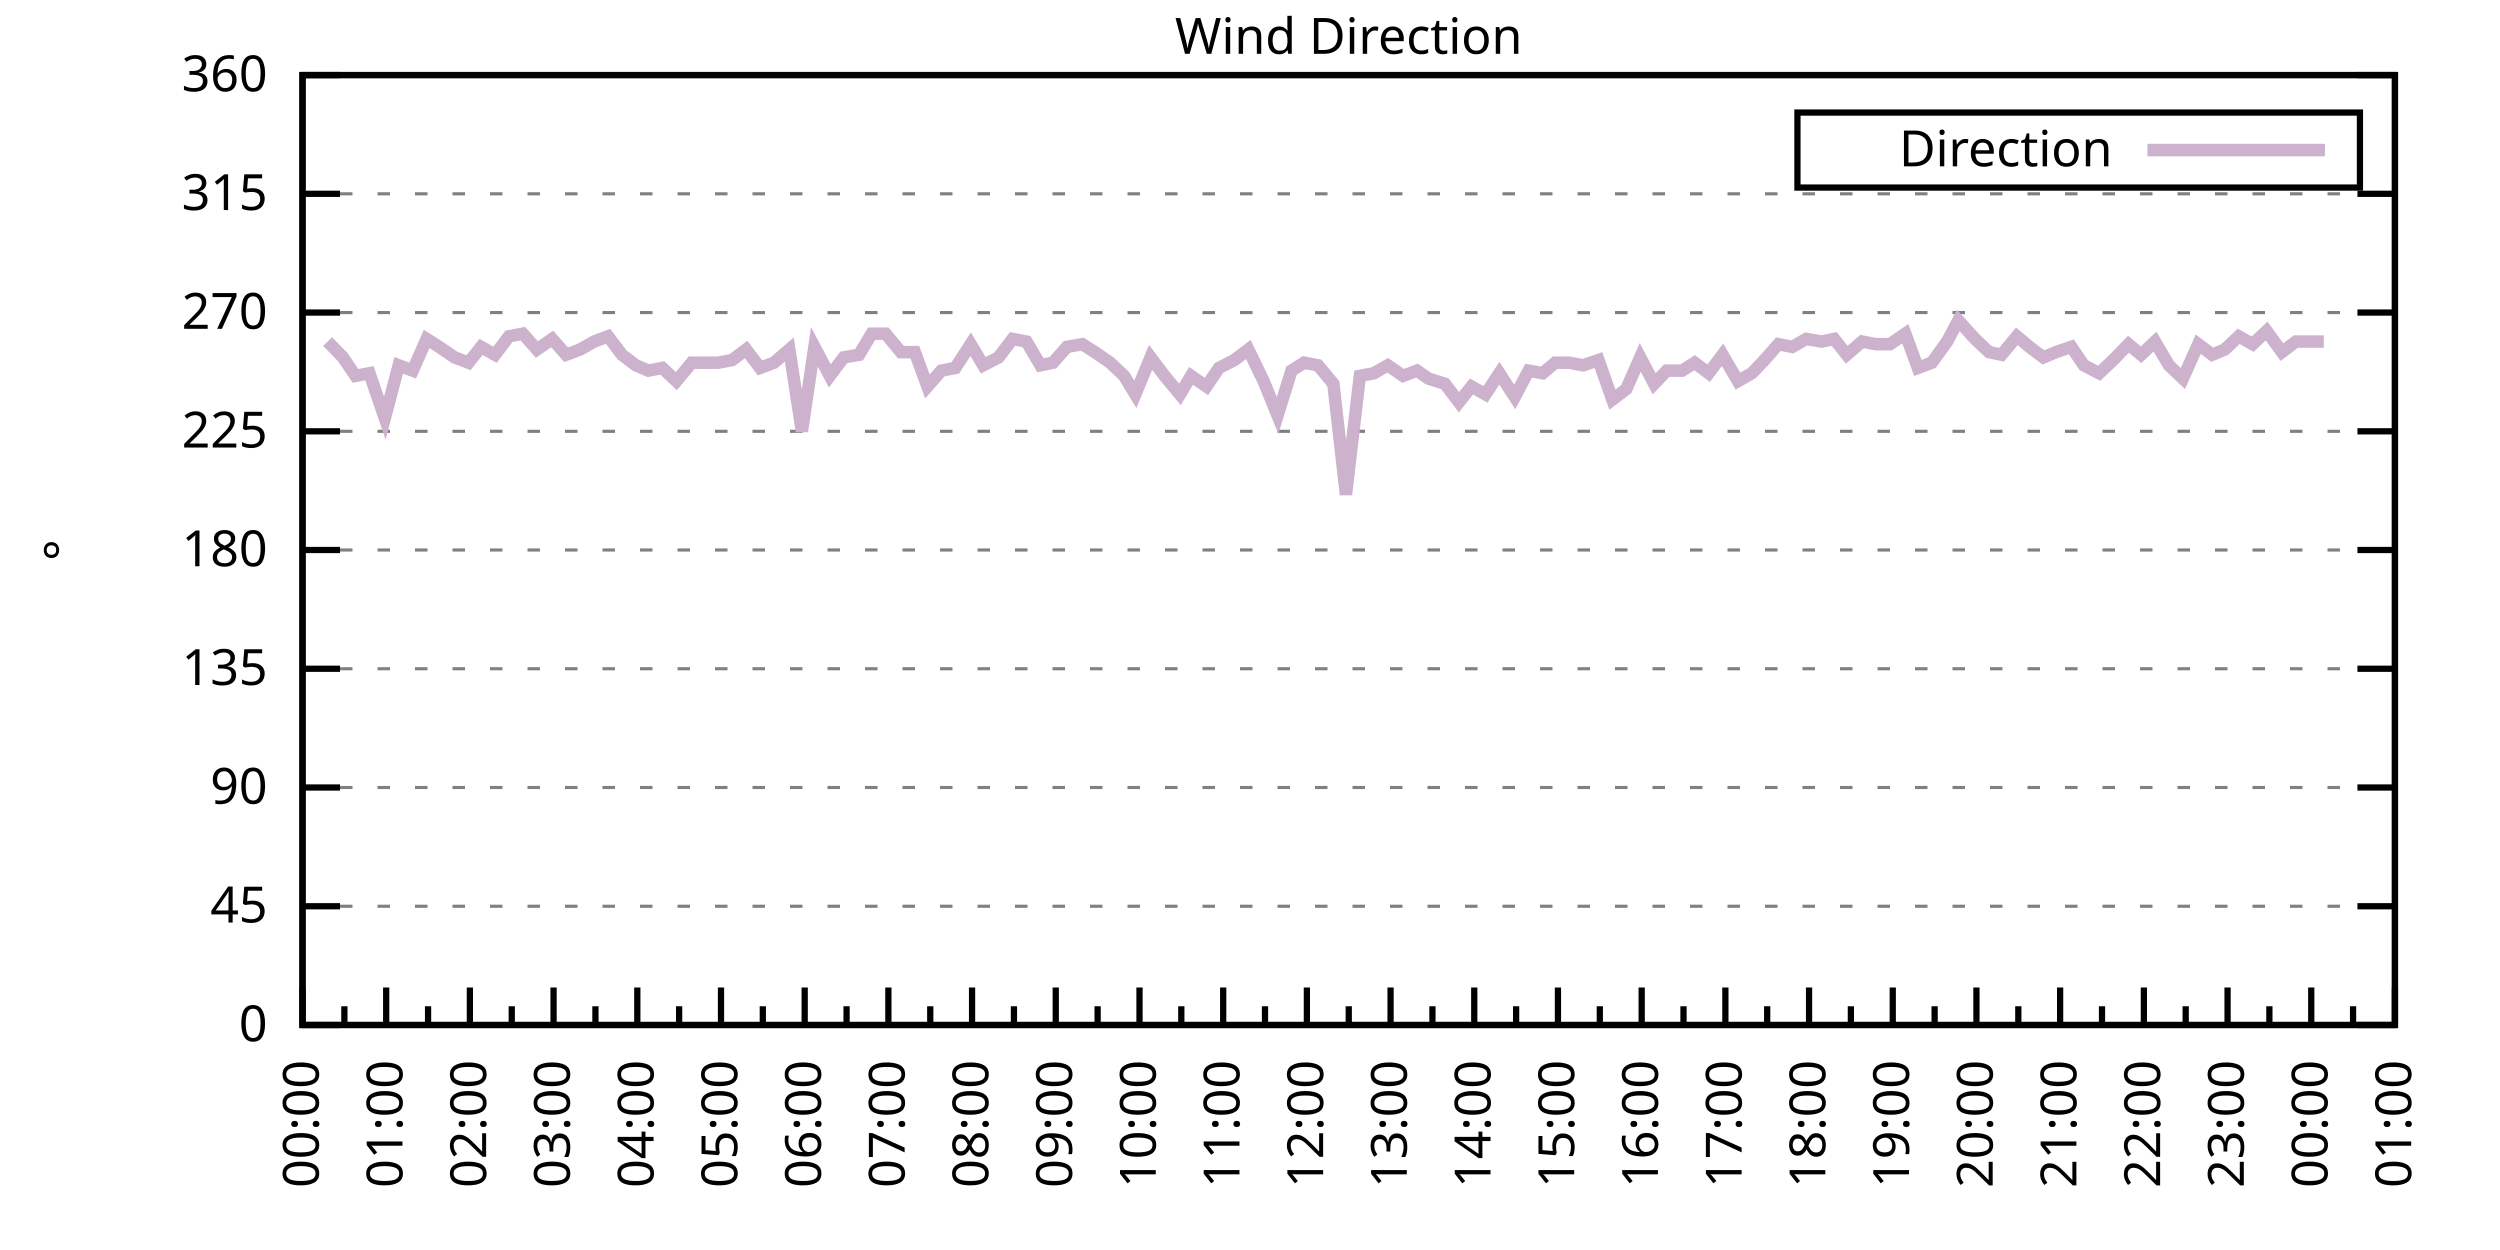
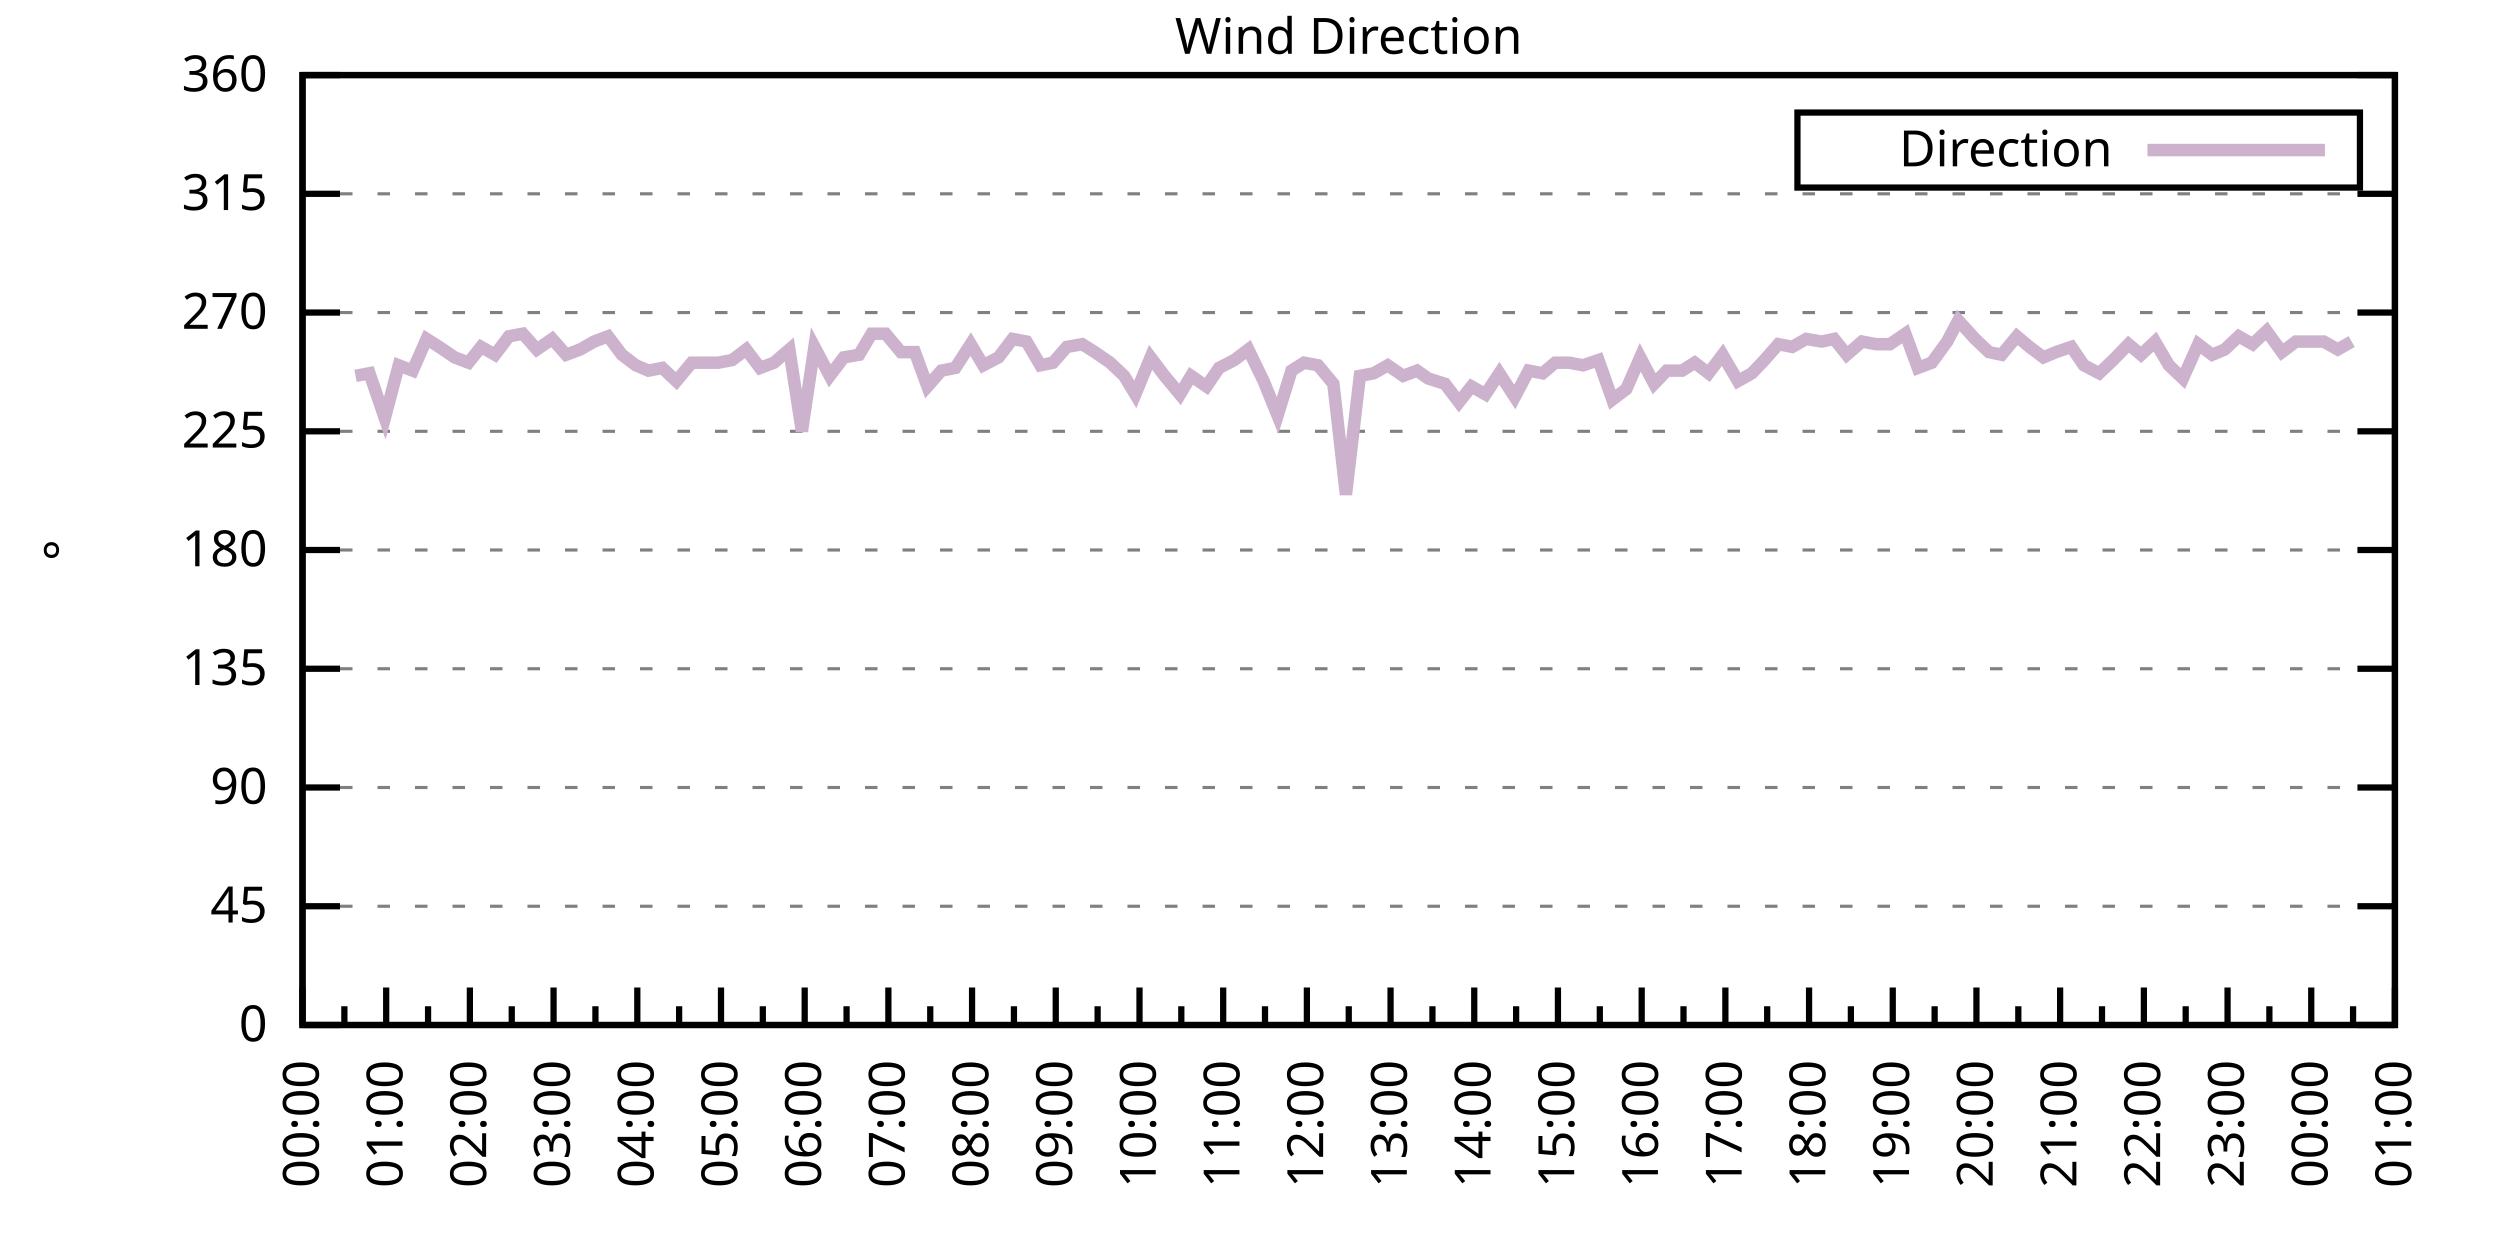
<svg xmlns="http://www.w3.org/2000/svg" xmlns:xlink="http://www.w3.org/1999/xlink" width="400" height="200" viewBox="0 0 400 200">
  <g id="gnuplot_canvas">
    <rect x="0" y="0" width="400" height="200" fill="none" />
    <defs>
      <circle id="gpDot" r="0.5" stroke-width="0.5" stroke="currentColor" />
      <path id="gpPt0" stroke-width="0.333" stroke="currentColor" d="M-1,0 h2 M0,-1 v2" />
      <path id="gpPt1" stroke-width="0.333" stroke="currentColor" d="M-1,-1 L1,1 M1,-1 L-1,1" />
      <path id="gpPt2" stroke-width="0.333" stroke="currentColor" d="M-1,0 L1,0 M0,-1 L0,1 M-1,-1 L1,1 M-1,1 L1,-1" />
      <rect id="gpPt3" stroke-width="0.333" stroke="currentColor" x="-1" y="-1" width="2" height="2" />
      <rect id="gpPt4" stroke-width="0.333" stroke="currentColor" fill="currentColor" x="-1" y="-1" width="2" height="2" />
      <circle id="gpPt5" stroke-width="0.333" stroke="currentColor" cx="0" cy="0" r="1" />
      <use xlink:href="#gpPt5" id="gpPt6" fill="currentColor" stroke="none" />
      <path id="gpPt7" stroke-width="0.333" stroke="currentColor" d="M0,-1.33 L-1.33,0.67 L1.33,0.67 z" />
      <use xlink:href="#gpPt7" id="gpPt8" fill="currentColor" stroke="none" />
      <use xlink:href="#gpPt7" id="gpPt9" stroke="currentColor" transform="rotate(180)" />
      <use xlink:href="#gpPt9" id="gpPt10" fill="currentColor" stroke="none" />
      <use xlink:href="#gpPt3" id="gpPt11" stroke="currentColor" transform="rotate(45)" />
      <use xlink:href="#gpPt11" id="gpPt12" fill="currentColor" stroke="none" />
      <path id="gpPt13" stroke-width="0.333" stroke="currentColor" d="M0,1.330 L1.265,0.411 L0.782,-1.067 L-0.782,-1.076 L-1.265,0.411 z" />
      <use xlink:href="#gpPt13" id="gpPt14" fill="currentColor" stroke="none" />
      <filter id="textbox" filterUnits="objectBoundingBox" x="0" y="0" height="1" width="1">
        <feFlood flood-color="white" flood-opacity="1" result="bgnd" />
        <feComposite in="SourceGraphic" in2="bgnd" operator="atop" />
      </filter>
      <filter id="greybox" filterUnits="objectBoundingBox" x="0" y="0" height="1" width="1">
        <feFlood flood-color="lightgrey" flood-opacity="1" result="grey" />
        <feComposite in="SourceGraphic" in2="grey" operator="atop" />
      </filter>
    </defs>
    <g fill="none" color="white" stroke="currentColor" stroke-width="1.00" stroke-linecap="butt" stroke-linejoin="miter">
</g>
    <g fill="none" color="black" stroke="currentColor" stroke-width="1.00" stroke-linecap="butt" stroke-linejoin="miter">
      <g stroke="none" shape-rendering="crispEdges">
        <polygon fill="rgb(255, 255, 255)" points="48.40,164.00 383.18,164.00 383.18,12.02 48.40,12.02 " />
      </g>
    </g>
    <g fill="none" color="black" stroke="currentColor" stroke-width="1.00" stroke-linecap="butt" stroke-linejoin="miter">
</g>
    <g fill="none" color="black" stroke="black" stroke-width="0.50" stroke-linecap="butt" stroke-linejoin="miter">
</g>
    <g fill="none" color="gray" stroke="currentColor" stroke-width="0.50" stroke-linecap="butt" stroke-linejoin="miter">
      <path stroke="gray" stroke-dasharray="2,4" class="gridline" d="M48.40,164.00 L383.19,164.00  " />
    </g>
    <g fill="none" color="gray" stroke="gray" stroke-width="1.00" stroke-linecap="butt" stroke-linejoin="miter">
</g>
    <g fill="none" color="black" stroke="currentColor" stroke-width="1.00" stroke-linecap="butt" stroke-linejoin="miter">
      <path stroke="black" d="M48.40,164.00 L54.40,164.00 M383.19,164.00 L377.19,164.00  " />
      <g transform="translate(42.80,166.60)" stroke="none" fill="black" font-family="Sans" font-size="8.00" text-anchor="end">
        <text>
          <tspan font-family="Sans"> 0</tspan>
        </text>
      </g>
    </g>
    <g fill="none" color="black" stroke="currentColor" stroke-width="1.00" stroke-linecap="butt" stroke-linejoin="miter">
</g>
    <g fill="none" color="black" stroke="black" stroke-width="0.50" stroke-linecap="butt" stroke-linejoin="miter">
</g>
    <g fill="none" color="gray" stroke="currentColor" stroke-width="0.50" stroke-linecap="butt" stroke-linejoin="miter">
      <path stroke="gray" stroke-dasharray="2,4" class="gridline" d="M48.40,145.00 L383.19,145.00  " />
    </g>
    <g fill="none" color="gray" stroke="gray" stroke-width="1.00" stroke-linecap="butt" stroke-linejoin="miter">
</g>
    <g fill="none" color="black" stroke="currentColor" stroke-width="1.00" stroke-linecap="butt" stroke-linejoin="miter">
      <path stroke="black" d="M48.40,145.00 L54.40,145.00 M383.19,145.00 L377.19,145.00  " />
      <g transform="translate(42.80,147.60)" stroke="none" fill="black" font-family="Sans" font-size="8.00" text-anchor="end">
        <text>
          <tspan font-family="Sans"> 45</tspan>
        </text>
      </g>
    </g>
    <g fill="none" color="black" stroke="currentColor" stroke-width="1.00" stroke-linecap="butt" stroke-linejoin="miter">
</g>
    <g fill="none" color="black" stroke="black" stroke-width="0.50" stroke-linecap="butt" stroke-linejoin="miter">
</g>
    <g fill="none" color="gray" stroke="currentColor" stroke-width="0.50" stroke-linecap="butt" stroke-linejoin="miter">
      <path stroke="gray" stroke-dasharray="2,4" class="gridline" d="M48.40,126.00 L383.19,126.00  " />
    </g>
    <g fill="none" color="gray" stroke="gray" stroke-width="1.00" stroke-linecap="butt" stroke-linejoin="miter">
</g>
    <g fill="none" color="black" stroke="currentColor" stroke-width="1.00" stroke-linecap="butt" stroke-linejoin="miter">
      <path stroke="black" d="M48.40,126.00 L54.40,126.00 M383.19,126.00 L377.19,126.00  " />
      <g transform="translate(42.80,128.60)" stroke="none" fill="black" font-family="Sans" font-size="8.00" text-anchor="end">
        <text>
          <tspan font-family="Sans"> 90</tspan>
        </text>
      </g>
    </g>
    <g fill="none" color="black" stroke="currentColor" stroke-width="1.00" stroke-linecap="butt" stroke-linejoin="miter">
</g>
    <g fill="none" color="black" stroke="black" stroke-width="0.50" stroke-linecap="butt" stroke-linejoin="miter">
</g>
    <g fill="none" color="gray" stroke="currentColor" stroke-width="0.50" stroke-linecap="butt" stroke-linejoin="miter">
      <path stroke="gray" stroke-dasharray="2,4" class="gridline" d="M48.40,107.00 L383.19,107.00  " />
    </g>
    <g fill="none" color="gray" stroke="gray" stroke-width="1.00" stroke-linecap="butt" stroke-linejoin="miter">
</g>
    <g fill="none" color="black" stroke="currentColor" stroke-width="1.00" stroke-linecap="butt" stroke-linejoin="miter">
      <path stroke="black" d="M48.40,107.00 L54.40,107.00 M383.19,107.00 L377.19,107.00  " />
      <g transform="translate(42.80,109.60)" stroke="none" fill="black" font-family="Sans" font-size="8.00" text-anchor="end">
        <text>
          <tspan font-family="Sans"> 135</tspan>
        </text>
      </g>
    </g>
    <g fill="none" color="black" stroke="currentColor" stroke-width="1.00" stroke-linecap="butt" stroke-linejoin="miter">
</g>
    <g fill="none" color="black" stroke="black" stroke-width="0.50" stroke-linecap="butt" stroke-linejoin="miter">
</g>
    <g fill="none" color="gray" stroke="currentColor" stroke-width="0.50" stroke-linecap="butt" stroke-linejoin="miter">
      <path stroke="gray" stroke-dasharray="2,4" class="gridline" d="M48.40,88.00 L383.19,88.00  " />
    </g>
    <g fill="none" color="gray" stroke="gray" stroke-width="1.00" stroke-linecap="butt" stroke-linejoin="miter">
</g>
    <g fill="none" color="black" stroke="currentColor" stroke-width="1.00" stroke-linecap="butt" stroke-linejoin="miter">
      <path stroke="black" d="M48.40,88.00 L54.40,88.00 M383.19,88.00 L377.19,88.00  " />
      <g transform="translate(42.80,90.60)" stroke="none" fill="black" font-family="Sans" font-size="8.00" text-anchor="end">
        <text>
          <tspan font-family="Sans"> 180</tspan>
        </text>
      </g>
    </g>
    <g fill="none" color="black" stroke="currentColor" stroke-width="1.00" stroke-linecap="butt" stroke-linejoin="miter">
</g>
    <g fill="none" color="black" stroke="black" stroke-width="0.50" stroke-linecap="butt" stroke-linejoin="miter">
</g>
    <g fill="none" color="gray" stroke="currentColor" stroke-width="0.50" stroke-linecap="butt" stroke-linejoin="miter">
      <path stroke="gray" stroke-dasharray="2,4" class="gridline" d="M48.40,69.01 L383.19,69.01  " />
    </g>
    <g fill="none" color="gray" stroke="gray" stroke-width="1.00" stroke-linecap="butt" stroke-linejoin="miter">
</g>
    <g fill="none" color="black" stroke="currentColor" stroke-width="1.00" stroke-linecap="butt" stroke-linejoin="miter">
      <path stroke="black" d="M48.40,69.01 L54.40,69.01 M383.19,69.01 L377.19,69.01  " />
      <g transform="translate(42.80,71.61)" stroke="none" fill="black" font-family="Sans" font-size="8.00" text-anchor="end">
        <text>
          <tspan font-family="Sans"> 225</tspan>
        </text>
      </g>
    </g>
    <g fill="none" color="black" stroke="currentColor" stroke-width="1.00" stroke-linecap="butt" stroke-linejoin="miter">
</g>
    <g fill="none" color="black" stroke="black" stroke-width="0.50" stroke-linecap="butt" stroke-linejoin="miter">
</g>
    <g fill="none" color="gray" stroke="currentColor" stroke-width="0.50" stroke-linecap="butt" stroke-linejoin="miter">
      <path stroke="gray" stroke-dasharray="2,4" class="gridline" d="M48.40,50.01 L383.19,50.01  " />
    </g>
    <g fill="none" color="gray" stroke="gray" stroke-width="1.00" stroke-linecap="butt" stroke-linejoin="miter">
</g>
    <g fill="none" color="black" stroke="currentColor" stroke-width="1.00" stroke-linecap="butt" stroke-linejoin="miter">
      <path stroke="black" d="M48.40,50.01 L54.40,50.01 M383.19,50.01 L377.19,50.01  " />
      <g transform="translate(42.80,52.61)" stroke="none" fill="black" font-family="Sans" font-size="8.00" text-anchor="end">
        <text>
          <tspan font-family="Sans"> 270</tspan>
        </text>
      </g>
    </g>
    <g fill="none" color="black" stroke="currentColor" stroke-width="1.00" stroke-linecap="butt" stroke-linejoin="miter">
</g>
    <g fill="none" color="black" stroke="black" stroke-width="0.50" stroke-linecap="butt" stroke-linejoin="miter">
</g>
    <g fill="none" color="gray" stroke="currentColor" stroke-width="0.50" stroke-linecap="butt" stroke-linejoin="miter">
      <path stroke="gray" stroke-dasharray="2,4" class="gridline" d="M48.40,31.01 L383.19,31.01  " />
    </g>
    <g fill="none" color="gray" stroke="gray" stroke-width="1.00" stroke-linecap="butt" stroke-linejoin="miter">
</g>
    <g fill="none" color="black" stroke="currentColor" stroke-width="1.00" stroke-linecap="butt" stroke-linejoin="miter">
      <path stroke="black" d="M48.40,31.01 L54.40,31.01 M383.19,31.01 L377.19,31.01  " />
      <g transform="translate(42.80,33.61)" stroke="none" fill="black" font-family="Sans" font-size="8.00" text-anchor="end">
        <text>
          <tspan font-family="Sans"> 315</tspan>
        </text>
      </g>
    </g>
    <g fill="none" color="black" stroke="currentColor" stroke-width="1.00" stroke-linecap="butt" stroke-linejoin="miter">
</g>
    <g fill="none" color="black" stroke="black" stroke-width="0.50" stroke-linecap="butt" stroke-linejoin="miter">
</g>
    <g fill="none" color="gray" stroke="currentColor" stroke-width="0.50" stroke-linecap="butt" stroke-linejoin="miter">
      <path stroke="gray" stroke-dasharray="2,4" class="gridline" d="M48.40,12.01 L383.19,12.01  " />
    </g>
    <g fill="none" color="gray" stroke="gray" stroke-width="1.00" stroke-linecap="butt" stroke-linejoin="miter">
</g>
    <g fill="none" color="black" stroke="currentColor" stroke-width="1.00" stroke-linecap="butt" stroke-linejoin="miter">
      <path stroke="black" d="M48.40,12.01 L54.40,12.01 M383.19,12.01 L377.19,12.01  " />
      <g transform="translate(42.80,14.61)" stroke="none" fill="black" font-family="Sans" font-size="8.00" text-anchor="end">
        <text>
          <tspan font-family="Sans"> 360</tspan>
        </text>
      </g>
    </g>
    <g fill="none" color="black" stroke="currentColor" stroke-width="1.00" stroke-linecap="butt" stroke-linejoin="miter">
      <path stroke="black" d="M48.40,164.00 L48.40,158.00  " />
      <g transform="translate(51.00,169.60) rotate(270)" stroke="none" fill="black" font-family="Sans" font-size="8.00" text-anchor="end">
        <text>
          <tspan font-family="Sans">00:00</tspan>
        </text>
      </g>
    </g>
    <g fill="none" color="black" stroke="currentColor" stroke-width="1.00" stroke-linecap="butt" stroke-linejoin="miter">
      <path stroke="black" d="M55.10,164.00 L55.10,161.00 M61.79,164.00 L61.79,158.00  " />
      <g transform="translate(64.39,169.60) rotate(270)" stroke="none" fill="black" font-family="Sans" font-size="8.00" text-anchor="end">
        <text>
          <tspan font-family="Sans">01:00</tspan>
        </text>
      </g>
    </g>
    <g fill="none" color="black" stroke="currentColor" stroke-width="1.00" stroke-linecap="butt" stroke-linejoin="miter">
      <path stroke="black" d="M68.49,164.00 L68.49,161.00 M75.18,164.00 L75.18,158.00  " />
      <g transform="translate(77.78,169.60) rotate(270)" stroke="none" fill="black" font-family="Sans" font-size="8.00" text-anchor="end">
        <text>
          <tspan font-family="Sans">02:00</tspan>
        </text>
      </g>
    </g>
    <g fill="none" color="black" stroke="currentColor" stroke-width="1.00" stroke-linecap="butt" stroke-linejoin="miter">
      <path stroke="black" d="M81.88,164.00 L81.88,161.00 M88.57,164.00 L88.57,158.00  " />
      <g transform="translate(91.17,169.60) rotate(270)" stroke="none" fill="black" font-family="Sans" font-size="8.00" text-anchor="end">
        <text>
          <tspan font-family="Sans">03:00</tspan>
        </text>
      </g>
    </g>
    <g fill="none" color="black" stroke="currentColor" stroke-width="1.00" stroke-linecap="butt" stroke-linejoin="miter">
      <path stroke="black" d="M95.27,164.00 L95.27,161.00 M101.97,164.00 L101.97,158.00  " />
      <g transform="translate(104.57,169.60) rotate(270)" stroke="none" fill="black" font-family="Sans" font-size="8.00" text-anchor="end">
        <text>
          <tspan font-family="Sans">04:00</tspan>
        </text>
      </g>
    </g>
    <g fill="none" color="black" stroke="currentColor" stroke-width="1.00" stroke-linecap="butt" stroke-linejoin="miter">
      <path stroke="black" d="M108.66,164.00 L108.66,161.00 M115.36,164.00 L115.36,158.00  " />
      <g transform="translate(117.96,169.60) rotate(270)" stroke="none" fill="black" font-family="Sans" font-size="8.00" text-anchor="end">
        <text>
          <tspan font-family="Sans">05:00</tspan>
        </text>
      </g>
    </g>
    <g fill="none" color="black" stroke="currentColor" stroke-width="1.00" stroke-linecap="butt" stroke-linejoin="miter">
      <path stroke="black" d="M122.05,164.00 L122.05,161.00 M128.75,164.00 L128.75,158.00  " />
      <g transform="translate(131.35,169.60) rotate(270)" stroke="none" fill="black" font-family="Sans" font-size="8.00" text-anchor="end">
        <text>
          <tspan font-family="Sans">06:00</tspan>
        </text>
      </g>
    </g>
    <g fill="none" color="black" stroke="currentColor" stroke-width="1.00" stroke-linecap="butt" stroke-linejoin="miter">
      <path stroke="black" d="M135.45,164.00 L135.45,161.00 M142.14,164.00 L142.14,158.00  " />
      <g transform="translate(144.74,169.60) rotate(270)" stroke="none" fill="black" font-family="Sans" font-size="8.00" text-anchor="end">
        <text>
          <tspan font-family="Sans">07:00</tspan>
        </text>
      </g>
    </g>
    <g fill="none" color="black" stroke="currentColor" stroke-width="1.00" stroke-linecap="butt" stroke-linejoin="miter">
      <path stroke="black" d="M148.84,164.00 L148.84,161.00 M155.53,164.00 L155.53,158.00  " />
      <g transform="translate(158.13,169.60) rotate(270)" stroke="none" fill="black" font-family="Sans" font-size="8.00" text-anchor="end">
        <text>
          <tspan font-family="Sans">08:00</tspan>
        </text>
      </g>
    </g>
    <g fill="none" color="black" stroke="currentColor" stroke-width="1.00" stroke-linecap="butt" stroke-linejoin="miter">
      <path stroke="black" d="M162.23,164.00 L162.23,161.00 M168.92,164.00 L168.92,158.00  " />
      <g transform="translate(171.52,169.60) rotate(270)" stroke="none" fill="black" font-family="Sans" font-size="8.00" text-anchor="end">
        <text>
          <tspan font-family="Sans">09:00</tspan>
        </text>
      </g>
    </g>
    <g fill="none" color="black" stroke="currentColor" stroke-width="1.00" stroke-linecap="butt" stroke-linejoin="miter">
      <path stroke="black" d="M175.62,164.00 L175.62,161.00 M182.32,164.00 L182.32,158.00  " />
      <g transform="translate(184.92,169.60) rotate(270)" stroke="none" fill="black" font-family="Sans" font-size="8.00" text-anchor="end">
        <text>
          <tspan font-family="Sans">10:00</tspan>
        </text>
      </g>
    </g>
    <g fill="none" color="black" stroke="currentColor" stroke-width="1.00" stroke-linecap="butt" stroke-linejoin="miter">
      <path stroke="black" d="M189.01,164.00 L189.01,161.00 M195.71,164.00 L195.71,158.00  " />
      <g transform="translate(198.31,169.60) rotate(270)" stroke="none" fill="black" font-family="Sans" font-size="8.00" text-anchor="end">
        <text>
          <tspan font-family="Sans">11:00</tspan>
        </text>
      </g>
    </g>
    <g fill="none" color="black" stroke="currentColor" stroke-width="1.00" stroke-linecap="butt" stroke-linejoin="miter">
      <path stroke="black" d="M202.40,164.00 L202.40,161.00 M209.10,164.00 L209.10,158.00  " />
      <g transform="translate(211.70,169.60) rotate(270)" stroke="none" fill="black" font-family="Sans" font-size="8.00" text-anchor="end">
        <text>
          <tspan font-family="Sans">12:00</tspan>
        </text>
      </g>
    </g>
    <g fill="none" color="black" stroke="currentColor" stroke-width="1.00" stroke-linecap="butt" stroke-linejoin="miter">
      <path stroke="black" d="M215.80,164.00 L215.80,161.00 M222.49,164.00 L222.49,158.00  " />
      <g transform="translate(225.09,169.60) rotate(270)" stroke="none" fill="black" font-family="Sans" font-size="8.00" text-anchor="end">
        <text>
          <tspan font-family="Sans">13:00</tspan>
        </text>
      </g>
    </g>
    <g fill="none" color="black" stroke="currentColor" stroke-width="1.00" stroke-linecap="butt" stroke-linejoin="miter">
      <path stroke="black" d="M229.19,164.00 L229.19,161.00 M235.88,164.00 L235.88,158.00  " />
      <g transform="translate(238.48,169.60) rotate(270)" stroke="none" fill="black" font-family="Sans" font-size="8.00" text-anchor="end">
        <text>
          <tspan font-family="Sans">14:00</tspan>
        </text>
      </g>
    </g>
    <g fill="none" color="black" stroke="currentColor" stroke-width="1.00" stroke-linecap="butt" stroke-linejoin="miter">
      <path stroke="black" d="M242.58,164.00 L242.58,161.00 M249.27,164.00 L249.27,158.00  " />
      <g transform="translate(251.87,169.60) rotate(270)" stroke="none" fill="black" font-family="Sans" font-size="8.00" text-anchor="end">
        <text>
          <tspan font-family="Sans">15:00</tspan>
        </text>
      </g>
    </g>
    <g fill="none" color="black" stroke="currentColor" stroke-width="1.00" stroke-linecap="butt" stroke-linejoin="miter">
      <path stroke="black" d="M255.97,164.00 L255.97,161.00 M262.67,164.00 L262.67,158.00  " />
      <g transform="translate(265.27,169.60) rotate(270)" stroke="none" fill="black" font-family="Sans" font-size="8.00" text-anchor="end">
        <text>
          <tspan font-family="Sans">16:00</tspan>
        </text>
      </g>
    </g>
    <g fill="none" color="black" stroke="currentColor" stroke-width="1.00" stroke-linecap="butt" stroke-linejoin="miter">
      <path stroke="black" d="M269.36,164.00 L269.36,161.00 M276.06,164.00 L276.06,158.00  " />
      <g transform="translate(278.66,169.60) rotate(270)" stroke="none" fill="black" font-family="Sans" font-size="8.00" text-anchor="end">
        <text>
          <tspan font-family="Sans">17:00</tspan>
        </text>
      </g>
    </g>
    <g fill="none" color="black" stroke="currentColor" stroke-width="1.00" stroke-linecap="butt" stroke-linejoin="miter">
      <path stroke="black" d="M282.75,164.00 L282.75,161.00 M289.45,164.00 L289.45,158.00  " />
      <g transform="translate(292.05,169.60) rotate(270)" stroke="none" fill="black" font-family="Sans" font-size="8.00" text-anchor="end">
        <text>
          <tspan font-family="Sans">18:00</tspan>
        </text>
      </g>
    </g>
    <g fill="none" color="black" stroke="currentColor" stroke-width="1.00" stroke-linecap="butt" stroke-linejoin="miter">
      <path stroke="black" d="M296.14,164.00 L296.14,161.00 M302.84,164.00 L302.84,158.00  " />
      <g transform="translate(305.44,169.60) rotate(270)" stroke="none" fill="black" font-family="Sans" font-size="8.00" text-anchor="end">
        <text>
          <tspan font-family="Sans">19:00</tspan>
        </text>
      </g>
    </g>
    <g fill="none" color="black" stroke="currentColor" stroke-width="1.00" stroke-linecap="butt" stroke-linejoin="miter">
      <path stroke="black" d="M309.54,164.00 L309.54,161.00 M316.23,164.00 L316.23,158.00  " />
      <g transform="translate(318.83,169.60) rotate(270)" stroke="none" fill="black" font-family="Sans" font-size="8.00" text-anchor="end">
        <text>
          <tspan font-family="Sans">20:00</tspan>
        </text>
      </g>
    </g>
    <g fill="none" color="black" stroke="currentColor" stroke-width="1.00" stroke-linecap="butt" stroke-linejoin="miter">
      <path stroke="black" d="M322.93,164.00 L322.93,161.00 M329.62,164.00 L329.62,158.00  " />
      <g transform="translate(332.22,169.60) rotate(270)" stroke="none" fill="black" font-family="Sans" font-size="8.00" text-anchor="end">
        <text>
          <tspan font-family="Sans">21:00</tspan>
        </text>
      </g>
    </g>
    <g fill="none" color="black" stroke="currentColor" stroke-width="1.00" stroke-linecap="butt" stroke-linejoin="miter">
      <path stroke="black" d="M336.32,164.00 L336.32,161.00 M343.02,164.00 L343.02,158.00  " />
      <g transform="translate(345.62,169.60) rotate(270)" stroke="none" fill="black" font-family="Sans" font-size="8.00" text-anchor="end">
        <text>
          <tspan font-family="Sans">22:00</tspan>
        </text>
      </g>
    </g>
    <g fill="none" color="black" stroke="currentColor" stroke-width="1.00" stroke-linecap="butt" stroke-linejoin="miter">
      <path stroke="black" d="M349.71,164.00 L349.71,161.00 M356.41,164.00 L356.41,158.00  " />
      <g transform="translate(359.01,169.60) rotate(270)" stroke="none" fill="black" font-family="Sans" font-size="8.00" text-anchor="end">
        <text>
          <tspan font-family="Sans">23:00</tspan>
        </text>
      </g>
    </g>
    <g fill="none" color="black" stroke="currentColor" stroke-width="1.00" stroke-linecap="butt" stroke-linejoin="miter">
      <path stroke="black" d="M363.10,164.00 L363.10,161.00 M369.80,164.00 L369.80,158.00  " />
      <g transform="translate(372.40,169.60) rotate(270)" stroke="none" fill="black" font-family="Sans" font-size="8.00" text-anchor="end">
        <text>
          <tspan font-family="Sans">00:00</tspan>
        </text>
      </g>
    </g>
    <g fill="none" color="black" stroke="currentColor" stroke-width="1.00" stroke-linecap="butt" stroke-linejoin="miter">
      <path stroke="black" d="M376.49,164.00 L376.49,161.00 M383.19,164.00 L383.19,158.00  " />
      <g transform="translate(385.79,169.60) rotate(270)" stroke="none" fill="black" font-family="Sans" font-size="8.00" text-anchor="end">
        <text>
          <tspan font-family="Sans">01:00</tspan>
        </text>
      </g>
    </g>
    <g fill="none" color="black" stroke="currentColor" stroke-width="1.00" stroke-linecap="butt" stroke-linejoin="miter">
</g>
    <g fill="none" color="black" stroke="currentColor" stroke-width="1.00" stroke-linecap="butt" stroke-linejoin="miter">
      <path stroke="black" d="M48.40,12.01 L48.40,164.00 L383.19,164.00 L383.19,12.01 L48.40,12.01 Z  " />
    </g>
    <g fill="none" color="black" stroke="currentColor" stroke-width="1.00" stroke-linecap="butt" stroke-linejoin="miter">
      <g transform="translate(12.80,88.01) rotate(270)" stroke="none" fill="black" font-family="Sans" font-size="8.00" text-anchor="middle">
        <text>
          <tspan font-family="Sans">°</tspan>
        </text>
      </g>
    </g>
    <g fill="none" color="black" stroke="currentColor" stroke-width="1.00" stroke-linecap="butt" stroke-linejoin="miter">
</g>
    <g fill="none" color="black" stroke="currentColor" stroke-width="1.00" stroke-linecap="butt" stroke-linejoin="miter">
      <path stroke="black" d="M287.59,30.01 L287.59,18.01 L377.59,18.01 L377.59,30.01 L287.59,30.01 Z  " />
    </g>
    <g id="Wind_direction_plot_1">
      <g fill="none" color="white" stroke="black" stroke-width="2.00" stroke-linecap="butt" stroke-linejoin="miter">
</g>
      <g fill="none" color="black" stroke="currentColor" stroke-width="2.00" stroke-linecap="butt" stroke-linejoin="miter">
        <g transform="translate(337.99,26.61)" stroke="none" fill="black" font-family="Sans" font-size="8.00" text-anchor="end">
          <text>
            <tspan font-family="Sans">Direction</tspan>
          </text>
        </g>
      </g>
      <g fill="none" color="black" stroke="currentColor" stroke-width="2.00" stroke-linecap="butt" stroke-linejoin="miter">
-         <path stroke="rgb(204, 178, 204)" d="M343.59,24.01 L371.99,24.01 M52.42,54.65 L54.87,57.18 L56.88,60.14 L59.11,59.72 L61.57,66.90 L63.80,58.45   L66.03,59.30 L68.26,54.23 L70.27,55.50 L72.73,57.18 L74.96,58.03 L76.97,55.50 L79.20,56.76 L81.43,53.81   L83.66,53.39 L85.90,55.92 L88.35,54.23 L90.58,56.76 L92.82,55.92 L95.05,54.65 L97.28,53.81 L99.51,56.76   L101.74,58.45 L103.75,59.30 L105.98,58.87 L108.22,60.98 L110.67,58.03 L112.68,58.03 L114.91,58.03 L117.14,57.61   L119.38,55.92 L121.61,58.87 L123.84,58.03 L126.29,55.92 L128.30,69.01 L130.31,55.50 L132.77,60.14 L135.00,57.18   L137.45,56.76 L139.46,53.39 L141.69,53.39 L144.15,56.34 L146.38,56.34 L148.39,61.83 L150.62,59.30 L152.85,58.87   L155.31,55.07 L157.32,58.45 L159.77,57.18 L162.01,54.23 L164.24,54.65 L166.47,58.45 L168.48,58.03 L170.71,55.50   L173.17,55.07 L175.17,56.34 L177.63,58.03 L179.86,60.14 L181.65,63.10 L184.10,57.18 L186.33,60.14 L188.79,63.10   L190.57,60.14 L193.03,61.83 L195.04,58.87 L197.49,57.61 L199.73,55.92 L202.18,60.98 L204.41,66.47 L206.64,59.30   L208.65,58.03 L210.88,58.45 L213.34,61.41 L215.35,79.14 L217.58,60.14 L219.81,59.72 L222.04,58.45 L224.50,60.14   L226.73,59.30 L228.52,60.56 L231.20,61.41 L233.43,64.36 L235.44,61.83 L237.67,63.10 L239.90,59.72 L242.36,63.52   L244.59,59.30 L246.82,59.72 L248.83,58.03 L251.06,58.03 L253.29,58.45 L255.75,57.61 L257.98,63.94 L260.21,62.25   L262.44,57.18 L264.67,61.41 L266.68,59.30 L269.14,59.30 L271.15,58.03 L273.38,59.72 L275.61,56.76 L278.07,60.98   L280.30,59.72 L282.31,57.61 L284.54,55.07 L286.77,55.50 L289.00,54.23 L291.46,54.65 L293.47,54.23 L295.48,56.76   L297.93,54.65 L300.16,55.07 L302.39,55.07 L304.85,53.39 L306.86,58.87 L309.09,58.03 L311.54,54.65 L313.33,51.27   L316.01,54.23 L318.24,56.34 L320.25,56.76 L322.70,53.81 L324.71,55.50 L326.95,57.18 L328.95,56.34 L331.41,55.50   L333.42,58.45 L335.87,59.72 L338.10,57.61 L340.56,55.07 L342.57,56.76 L344.80,54.65 L347.03,58.45 L349.26,60.56   L351.72,55.07 L353.95,56.76 L355.96,55.92 L358.19,53.81 L360.42,55.07 L362.66,52.96 L365.11,56.34 L367.34,54.65   L369.58,54.65 L371.81,54.65  " />
+         <path stroke="rgb(204, 178, 204)" d="M343.59,24.01 L371.99,24.01 M56.88,60.14 L59.11,59.72 L61.57,66.90 L63.80,58.45 L66.03,59.30 L68.26,54.23   L70.27,55.50 L72.73,57.18 L74.96,58.03 L76.97,55.50 L79.20,56.76 L81.43,53.81 L83.66,53.39 L85.90,55.92   L88.35,54.23 L90.58,56.76 L92.82,55.92 L95.05,54.65 L97.28,53.81 L99.51,56.76 L101.74,58.45 L103.75,59.30   L105.98,58.87 L108.22,60.98 L110.67,58.03 L112.68,58.03 L114.91,58.03 L117.14,57.61 L119.38,55.92 L121.61,58.87   L123.84,58.03 L126.29,55.92 L128.30,69.01 L130.31,55.50 L132.77,60.14 L135.00,57.18 L137.45,56.76 L139.46,53.39   L141.69,53.39 L144.15,56.34 L146.38,56.34 L148.39,61.83 L150.62,59.30 L152.85,58.87 L155.31,55.07 L157.32,58.45   L159.77,57.18 L162.01,54.23 L164.24,54.65 L166.47,58.45 L168.48,58.03 L170.71,55.50 L173.17,55.07 L175.17,56.34   L177.63,58.03 L179.86,60.14 L181.65,63.10 L184.10,57.18 L186.33,60.14 L188.79,63.10 L190.57,60.14 L193.03,61.83   L195.04,58.87 L197.49,57.61 L199.73,55.92 L202.18,60.98 L204.41,66.47 L206.64,59.30 L208.65,58.03 L210.88,58.45   L213.34,61.41 L215.35,79.14 L217.58,60.14 L219.81,59.72 L222.04,58.45 L224.50,60.14 L226.73,59.30 L228.52,60.56   L231.20,61.41 L233.43,64.36 L235.44,61.83 L237.67,63.10 L239.90,59.72 L242.36,63.52 L244.59,59.30 L246.82,59.72   L248.83,58.03 L251.06,58.03 L253.29,58.45 L255.75,57.61 L257.98,63.94 L260.21,62.25 L262.44,57.18 L264.67,61.41   L266.68,59.30 L269.14,59.30 L271.15,58.03 L273.38,59.72 L275.61,56.76 L278.07,60.98 L280.30,59.72 L282.31,57.61   L284.54,55.07 L286.77,55.50 L289.00,54.23 L291.46,54.65 L293.47,54.23 L295.48,56.76 L297.93,54.65 L300.16,55.07   L302.39,55.07 L304.85,53.39 L306.86,58.87 L309.09,58.03 L311.54,54.65 L313.33,51.27 L316.01,54.23 L318.24,56.34   L320.25,56.76 L322.70,53.81 L324.71,55.50 L326.95,57.18 L328.95,56.34 L331.41,55.50 L333.42,58.45 L335.87,59.72   L338.10,57.61 L340.56,55.07 L342.57,56.76 L344.80,54.65 L347.03,58.45 L349.26,60.56 L351.72,55.07 L353.95,56.76   L355.96,55.92 L358.19,53.81 L360.42,55.07 L362.66,52.96 L365.11,56.34 L367.34,54.65 L369.58,54.65 L371.81,54.65   L374.04,55.92 L376.27,54.65  " />
      </g>
    </g>
    <g fill="none" color="black" stroke="currentColor" stroke-width="2.00" stroke-linecap="butt" stroke-linejoin="miter">
</g>
    <g fill="none" color="black" stroke="black" stroke-width="1.00" stroke-linecap="butt" stroke-linejoin="miter">
</g>
    <g fill="none" color="black" stroke="currentColor" stroke-width="1.00" stroke-linecap="butt" stroke-linejoin="miter">
      <path stroke="black" d="M48.40,12.01 L48.40,164.00 L383.19,164.00 L383.19,12.01 L48.40,12.01 Z  " />
    </g>
    <g fill="none" color="black" stroke="currentColor" stroke-width="1.00" stroke-linecap="butt" stroke-linejoin="miter">
      <g transform="translate(215.79,8.61)" stroke="none" fill="black" font-family="Sans" font-size="8.00" text-anchor="middle">
        <text>
          <tspan font-family="Sans">Wind Direction</tspan>
        </text>
      </g>
    </g>
    <g fill="none" color="black" stroke="currentColor" stroke-width="1.00" stroke-linecap="butt" stroke-linejoin="miter">
</g>
  </g>
</svg>
